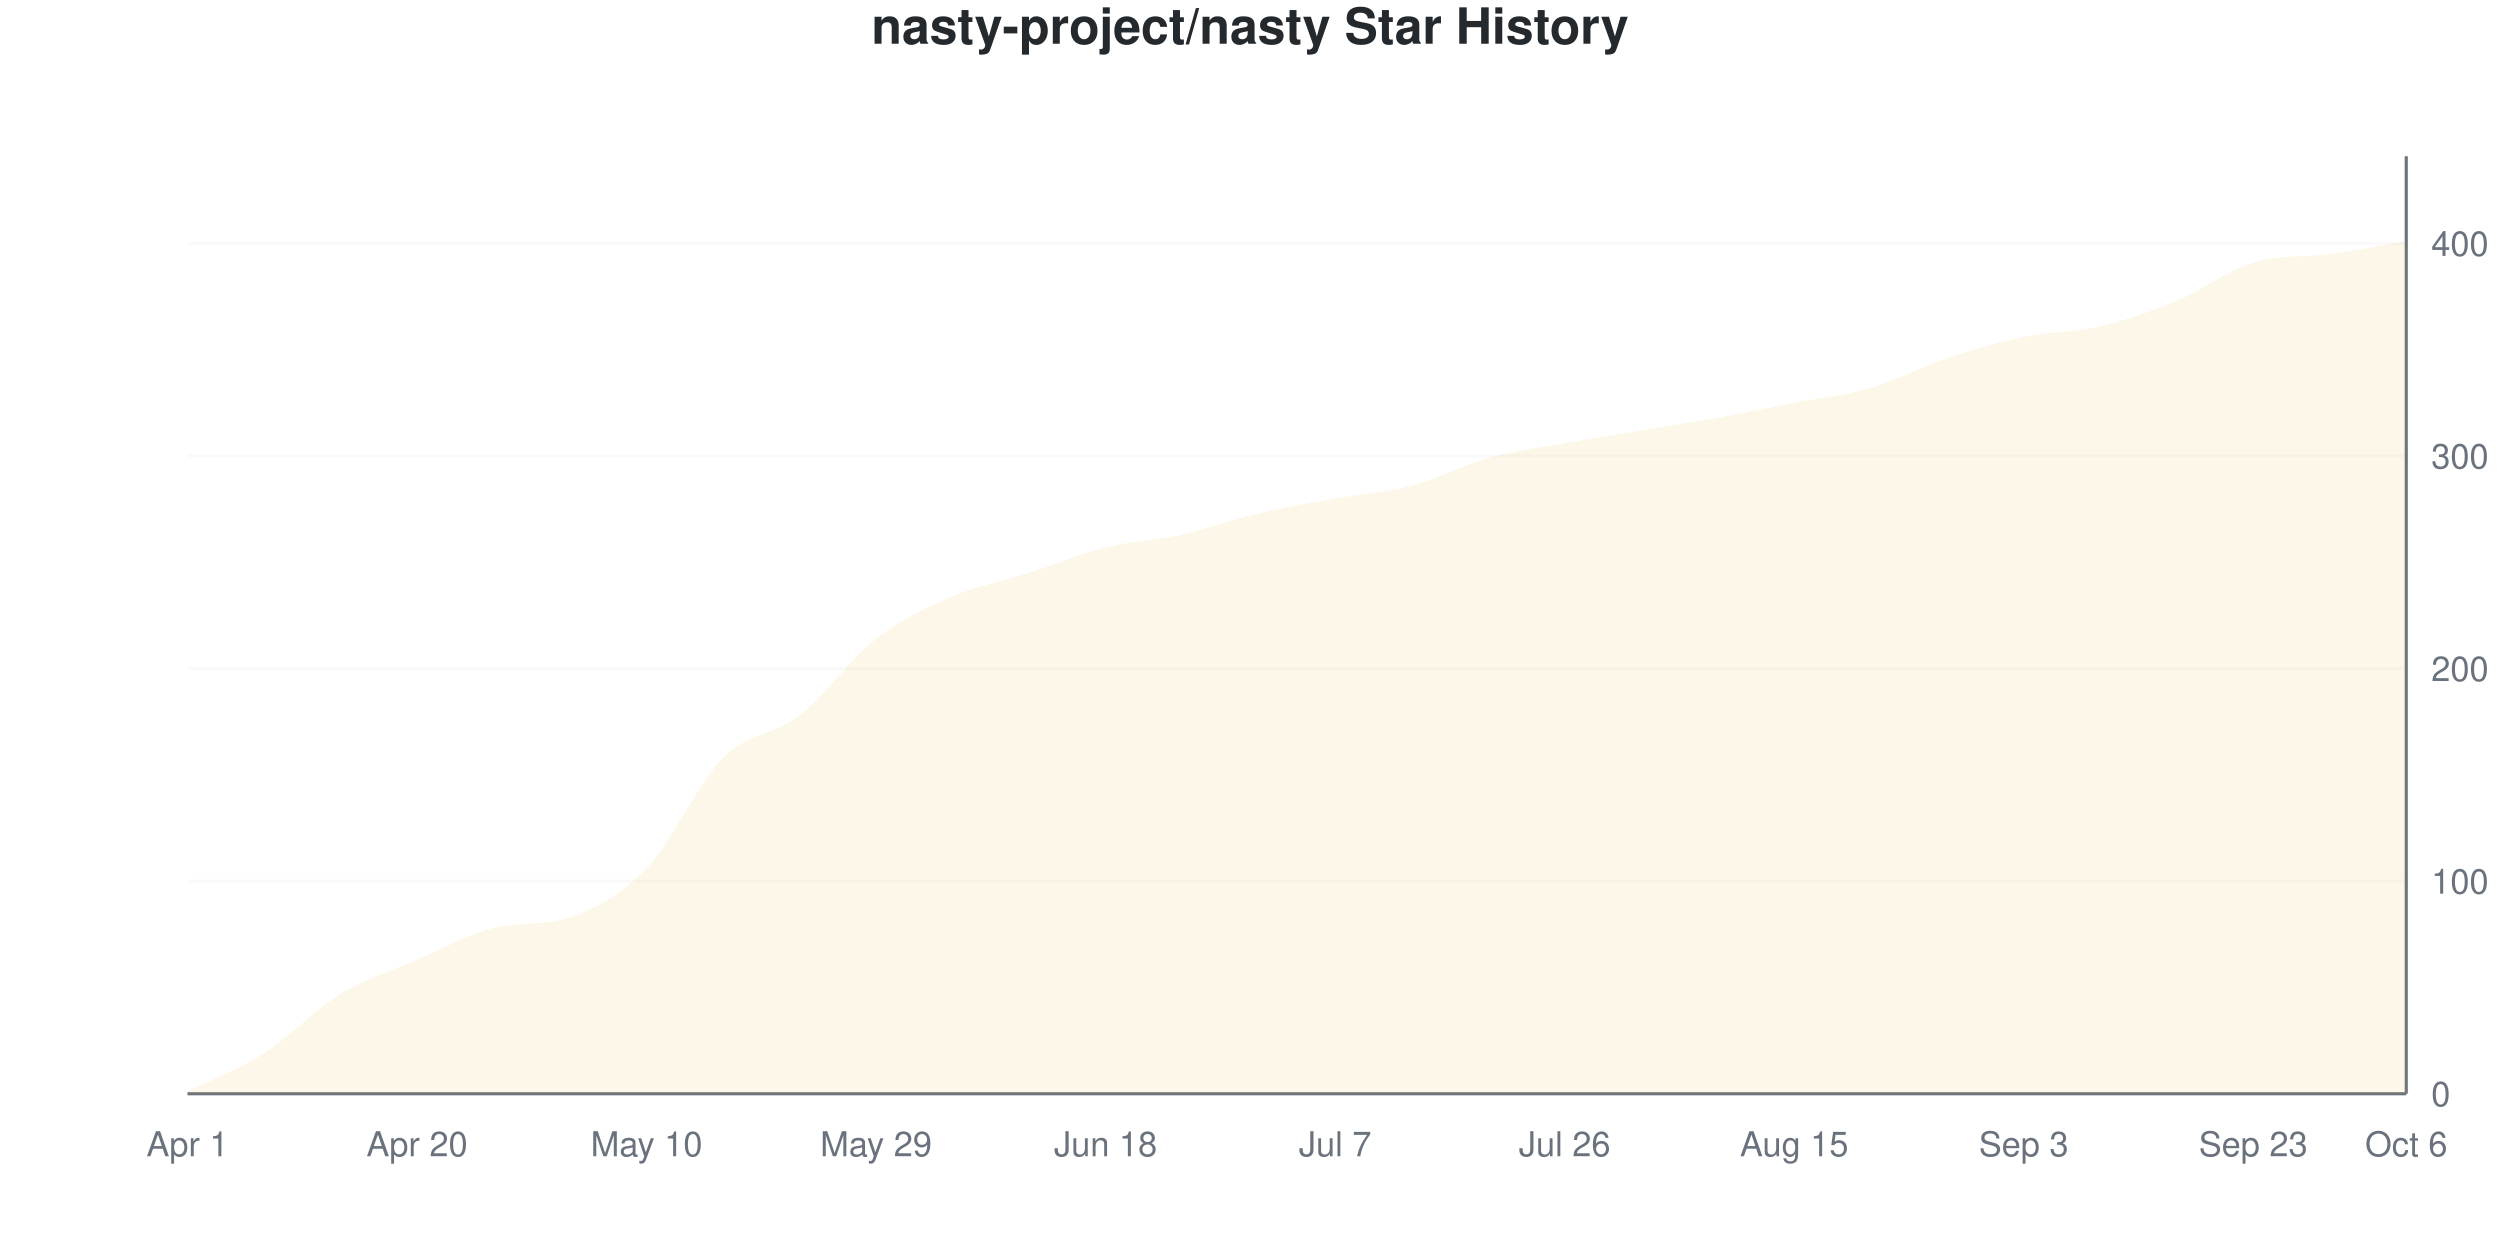
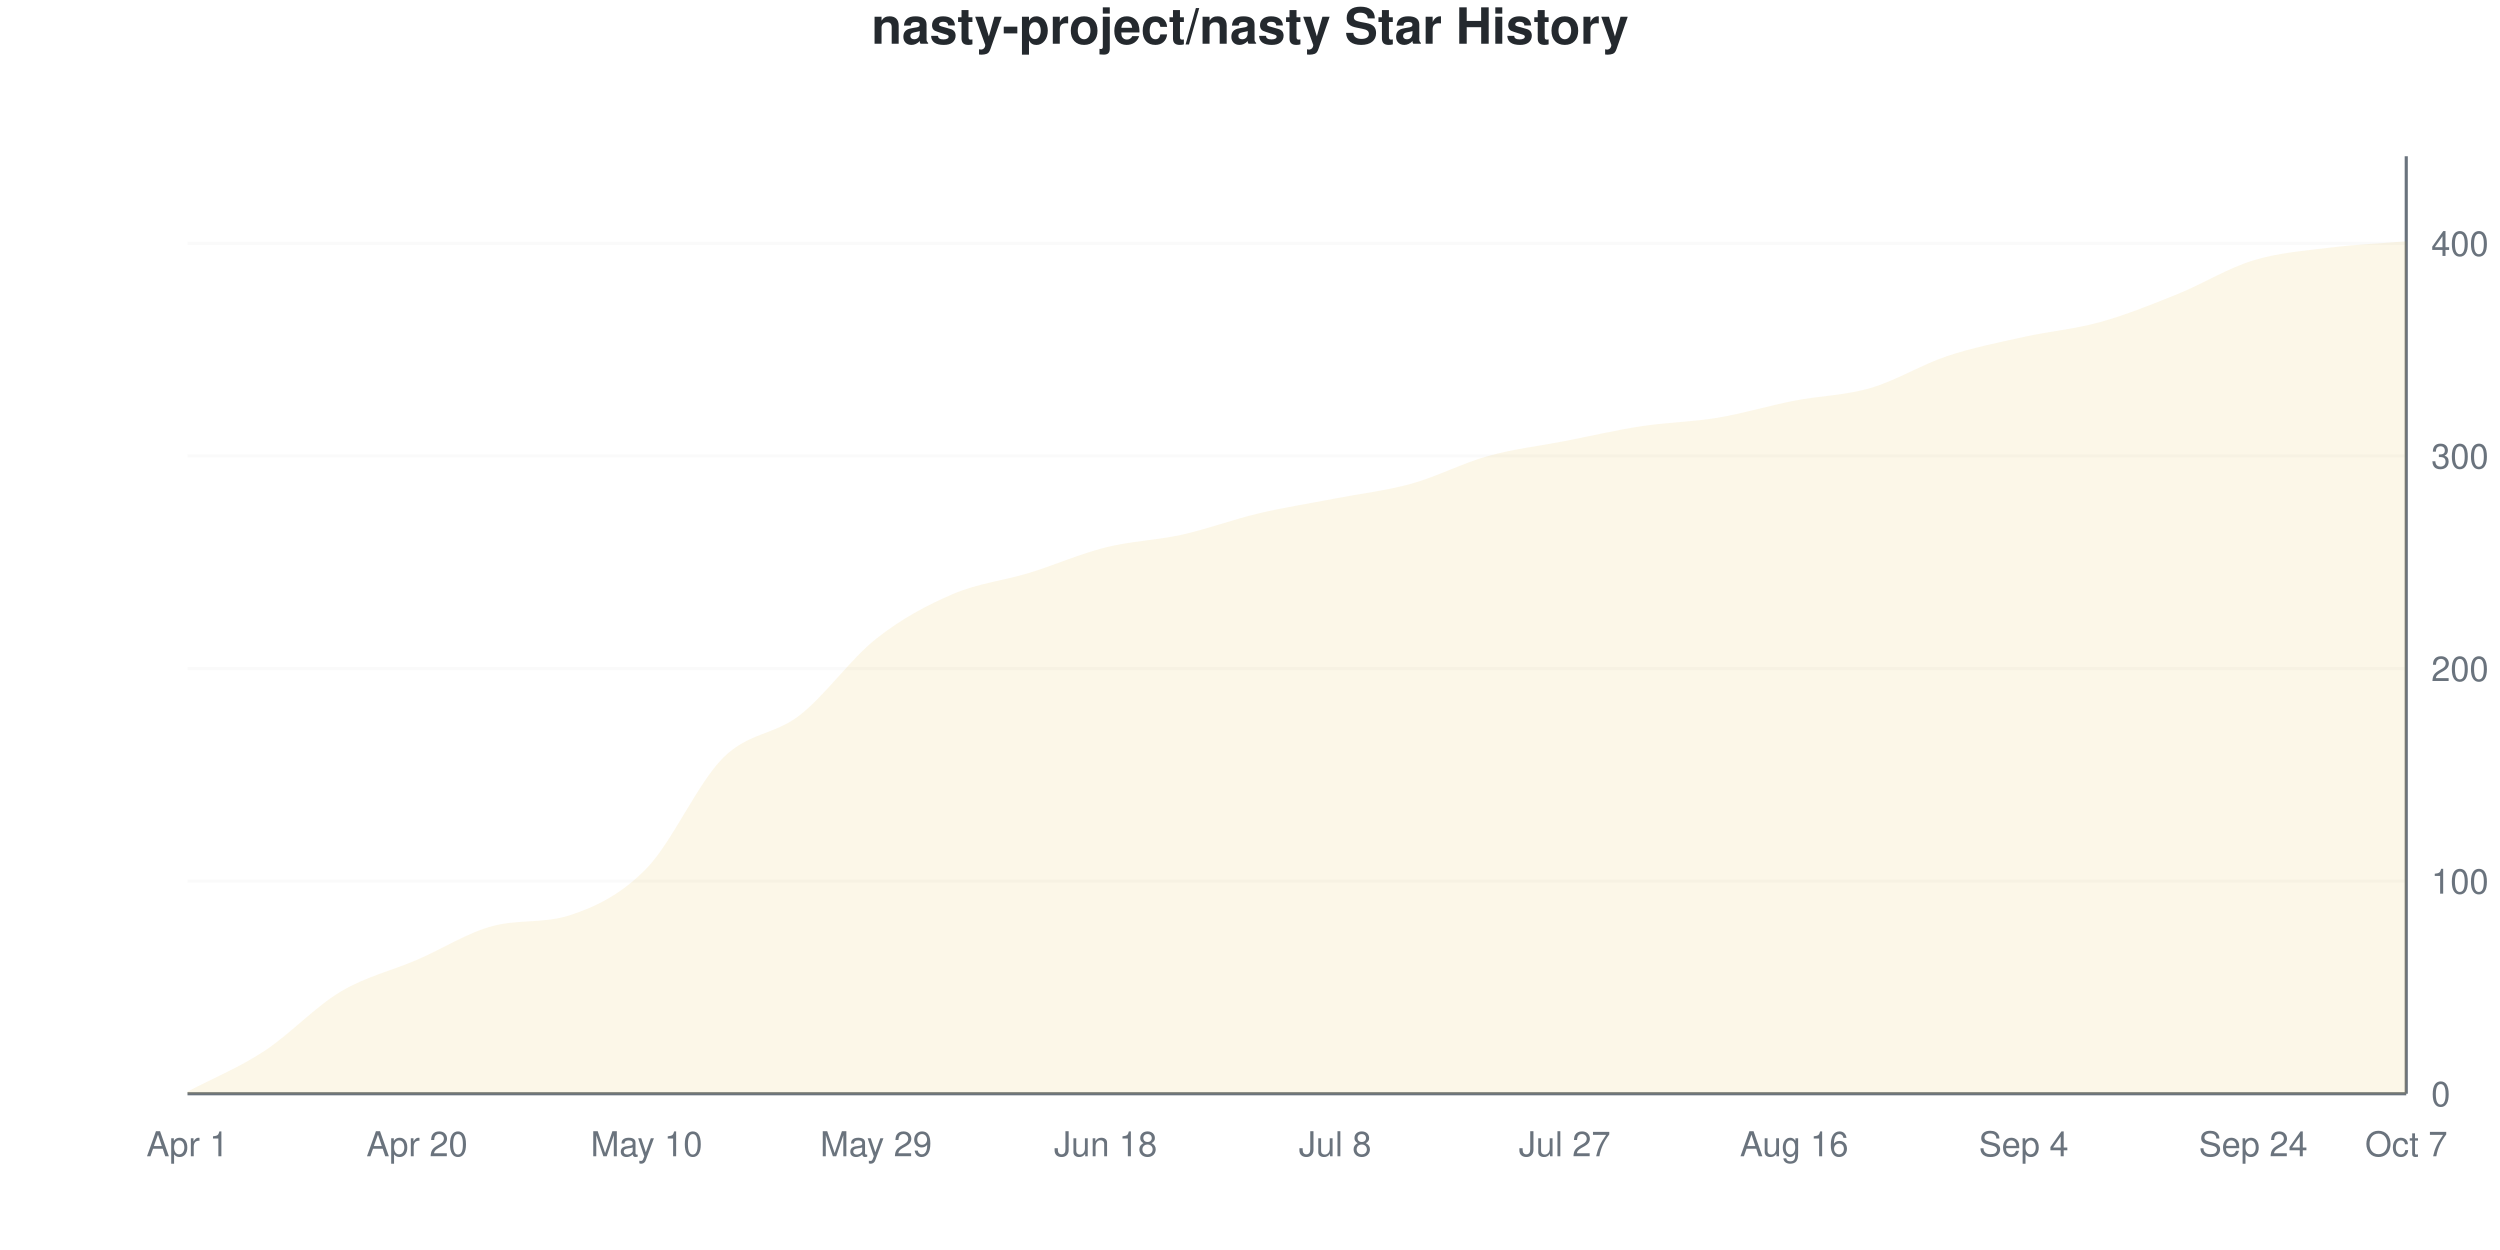
<svg xmlns="http://www.w3.org/2000/svg" viewBox="0 0 800 400" width="800" height="400">
  <style>
    @keyframes drawLine {
      to { stroke-dashoffset: 0; }
    }
    @keyframes fadeInPoint {
      from { opacity: 0; }
      to { opacity: 1; }
    }
    .data-line-0 {
      stroke-dasharray: 1172;
      stroke-dashoffset: 1172;
      animation: drawLine 2s ease-out forwards;
    }
    .data-point {
      opacity: 0;
      animation: fadeInPoint 0.5s ease-out forwards;
    }
    .chart-bg { fill: #fff; }
    .chart-text { fill: #24292e; }
    .chart-muted { fill: #6a737d; }
    .chart-grid { stroke: #eee; }
    .chart-axis { stroke: #6a737d; }
    @media (prefers-color-scheme: dark) {
      .chart-bg { fill: #0d1117; }
      .chart-text { fill: #e6edf3; }
      .chart-muted { fill: #8b949e; }
      .chart-grid { stroke: #21262d; }
      .chart-axis { stroke: #8b949e; }
    }
  </style>
  <rect width="800" height="400" class="chart-bg" />
  <text x="400" y="14" text-anchor="middle" class="chart-text" font-size="16" font-weight="bold" font-family="-apple-system, BlinkMacSystemFont, 'Segoe UI', Helvetica, Arial, sans-serif">nasty-project/nasty Star History</text>
  <g class="grid">
    <line x1="60" y1="350" x2="770" y2="350" class="chart-grid" stroke-opacity="0.3" />
    <text x="778" y="354" text-anchor="start" class="chart-muted" font-size="11" font-family="-apple-system, BlinkMacSystemFont, 'Segoe UI', Helvetica, Arial, sans-serif">0</text>
    <line x1="60" y1="281.973" x2="770" y2="281.973" class="chart-grid" stroke-opacity="0.3" />
    <text x="778" y="285.973" text-anchor="start" class="chart-muted" font-size="11" font-family="-apple-system, BlinkMacSystemFont, 'Segoe UI', Helvetica, Arial, sans-serif">100</text>
    <line x1="60" y1="213.946" x2="770" y2="213.946" class="chart-grid" stroke-opacity="0.3" />
    <text x="778" y="217.946" text-anchor="start" class="chart-muted" font-size="11" font-family="-apple-system, BlinkMacSystemFont, 'Segoe UI', Helvetica, Arial, sans-serif">200</text>
    <line x1="60" y1="145.918" x2="770" y2="145.918" class="chart-grid" stroke-opacity="0.3" />
    <text x="778" y="149.918" text-anchor="start" class="chart-muted" font-size="11" font-family="-apple-system, BlinkMacSystemFont, 'Segoe UI', Helvetica, Arial, sans-serif">300</text>
    <line x1="60" y1="77.891" x2="770" y2="77.891" class="chart-grid" stroke-opacity="0.3" />
    <text x="778" y="81.891" text-anchor="start" class="chart-muted" font-size="11" font-family="-apple-system, BlinkMacSystemFont, 'Segoe UI', Helvetica, Arial, sans-serif">400</text>
  </g>
  <g class="milestones">
    
  </g>
  <g class="x-axis">
    <text x="60" y="370" text-anchor="middle" class="chart-muted" font-size="11" font-family="-apple-system, BlinkMacSystemFont, 'Segoe UI', Helvetica, Arial, sans-serif">Apr 1</text>
    <text x="133.448" y="370" text-anchor="middle" class="chart-muted" font-size="11" font-family="-apple-system, BlinkMacSystemFont, 'Segoe UI', Helvetica, Arial, sans-serif">Apr 20</text>
    <text x="206.897" y="370" text-anchor="middle" class="chart-muted" font-size="11" font-family="-apple-system, BlinkMacSystemFont, 'Segoe UI', Helvetica, Arial, sans-serif">May 10</text>
    <text x="280.345" y="370" text-anchor="middle" class="chart-muted" font-size="11" font-family="-apple-system, BlinkMacSystemFont, 'Segoe UI', Helvetica, Arial, sans-serif">May 29</text>
    <text x="353.793" y="370" text-anchor="middle" class="chart-muted" font-size="11" font-family="-apple-system, BlinkMacSystemFont, 'Segoe UI', Helvetica, Arial, sans-serif">Jun 18</text>
-     <text x="427.241" y="370" text-anchor="middle" class="chart-muted" font-size="11" font-family="-apple-system, BlinkMacSystemFont, 'Segoe UI', Helvetica, Arial, sans-serif">Jul 7</text>
-     <text x="500.69" y="370" text-anchor="middle" class="chart-muted" font-size="11" font-family="-apple-system, BlinkMacSystemFont, 'Segoe UI', Helvetica, Arial, sans-serif">Jul 26</text>
-     <text x="574.138" y="370" text-anchor="middle" class="chart-muted" font-size="11" font-family="-apple-system, BlinkMacSystemFont, 'Segoe UI', Helvetica, Arial, sans-serif">Aug 15</text>
-     <text x="647.586" y="370" text-anchor="middle" class="chart-muted" font-size="11" font-family="-apple-system, BlinkMacSystemFont, 'Segoe UI', Helvetica, Arial, sans-serif">Sep 3</text>
-     <text x="721.034" y="370" text-anchor="middle" class="chart-muted" font-size="11" font-family="-apple-system, BlinkMacSystemFont, 'Segoe UI', Helvetica, Arial, sans-serif">Sep 23</text>
-     <text x="770" y="370" text-anchor="middle" class="chart-muted" font-size="11" font-family="-apple-system, BlinkMacSystemFont, 'Segoe UI', Helvetica, Arial, sans-serif">Oct 6</text>
+     <text x="427.241" y="370" text-anchor="middle" class="chart-muted" font-size="11" font-family="-apple-system, BlinkMacSystemFont, 'Segoe UI', Helvetica, Arial, sans-serif">Jul 8</text>
+     <text x="500.69" y="370" text-anchor="middle" class="chart-muted" font-size="11" font-family="-apple-system, BlinkMacSystemFont, 'Segoe UI', Helvetica, Arial, sans-serif">Jul 27</text>
+     <text x="574.138" y="370" text-anchor="middle" class="chart-muted" font-size="11" font-family="-apple-system, BlinkMacSystemFont, 'Segoe UI', Helvetica, Arial, sans-serif">Aug 16</text>
+     <text x="647.586" y="370" text-anchor="middle" class="chart-muted" font-size="11" font-family="-apple-system, BlinkMacSystemFont, 'Segoe UI', Helvetica, Arial, sans-serif">Sep 4</text>
+     <text x="721.034" y="370" text-anchor="middle" class="chart-muted" font-size="11" font-family="-apple-system, BlinkMacSystemFont, 'Segoe UI', Helvetica, Arial, sans-serif">Sep 24</text>
+     <text x="770" y="370" text-anchor="middle" class="chart-muted" font-size="11" font-family="-apple-system, BlinkMacSystemFont, 'Segoe UI', Helvetica, Arial, sans-serif">Oct 7</text>
  </g>
  <line x1="770" y1="50" x2="770" y2="350" class="chart-axis" stroke-width="1" />
  <line x1="60" y1="350" x2="770" y2="350" class="chart-axis" stroke-width="1" />
-   <path d="M60,350 L60,349.32 C68.161,345.238 76.322,342.29 84.483,337.075 C92.644,331.859 100.805,323.016 108.966,318.027 C117.126,313.039 125.287,310.658 133.448,307.143 C141.609,303.628 149.77,298.916 157.931,296.939 C166.092,294.962 174.253,296.305 182.414,293.537 C190.575,290.77 198.736,286.395 206.897,277.891 C215.057,269.388 223.218,250.68 231.379,242.517 C239.54,234.354 247.701,235.261 255.862,228.912 C264.023,222.562 272.184,210.771 280.345,204.422 C288.506,198.073 296.667,194.331 304.828,190.816 C312.989,187.302 321.149,185.941 329.31,183.333 C337.471,180.726 345.632,177.211 353.793,175.17 C361.954,173.129 370.115,172.902 378.276,171.088 C386.437,169.274 394.598,166.213 402.759,164.286 C410.92,162.358 419.08,160.998 427.241,159.524 C435.402,158.05 443.563,157.596 451.724,155.442 C459.885,153.288 468.046,148.866 476.207,146.599 C484.368,144.331 492.529,143.311 500.69,141.837 C508.851,140.363 517.011,139.116 525.172,137.755 C533.333,136.395 541.494,135.147 549.655,133.673 C557.816,132.2 565.977,130.499 574.138,128.912 C582.299,127.324 590.46,126.531 598.621,124.15 C606.782,121.769 614.943,117.347 623.103,114.626 C631.264,111.905 639.425,109.524 647.586,107.823 C655.747,106.122 663.908,106.349 672.069,104.422 C680.23,102.494 688.391,99.66 696.552,96.259 C704.713,92.857 712.874,86.491 721.034,84.014 C729.195,81.536 737.356,82.419 745.517,81.293 C753.678,80.167 761.839,78.571 770,77.211 L770,350 L60,350 Z" fill="#dfb317" fill-opacity="0.1" />
-   <path d="M60,350 L60,349.32 C68.161,345.238 76.322,342.29 84.483,337.075 C92.644,331.859 100.805,323.016 108.966,318.027 C117.126,313.039 125.287,310.658 133.448,307.143 C141.609,303.628 149.77,298.916 157.931,296.939 C166.092,294.962 174.253,296.305 182.414,293.537 C190.575,290.77 198.736,286.395 206.897,277.891 C215.057,269.388 223.218,250.68 231.379,242.517 C239.54,234.354 247.701,235.261 255.862,228.912 C264.023,222.562 272.184,210.771 280.345,204.422 C288.506,198.073 296.667,194.331 304.828,190.816 C312.989,187.302 321.149,185.941 329.31,183.333 C337.471,180.726 345.632,177.211 353.793,175.17 C361.954,173.129 370.115,172.902 378.276,171.088 C386.437,169.274 394.598,166.213 402.759,164.286 C410.92,162.358 419.08,160.998 427.241,159.524 C435.402,158.05 443.563,157.596 451.724,155.442 C459.885,153.288 468.046,148.866 476.207,146.599 C484.368,144.331 492.529,143.311 500.69,141.837 C508.851,140.363 517.011,139.116 525.172,137.755 C533.333,136.395 541.494,135.147 549.655,133.673 C557.816,132.2 565.977,130.499 574.138,128.912 C582.299,127.324 590.46,126.531 598.621,124.15 C606.782,121.769 614.943,117.347 623.103,114.626 C631.264,111.905 639.425,109.524 647.586,107.823 C655.747,106.122 663.908,106.349 672.069,104.422 C680.23,102.494 688.391,99.66 696.552,96.259 C704.713,92.857 712.874,86.491 721.034,84.014 C729.195,81.536 737.356,82.419 745.517,81.293 C753.678,80.167 761.839,78.571 770,77.211" fill="none" stroke="#dfb317" stroke-width="2.5" class="data-line-0" />
+   <path d="M60,350 L60,349.32 C68.161,345.011 76.322,341.723 84.483,336.395 C92.644,331.066 100.805,322.222 108.966,317.347 C117.126,312.472 125.287,310.658 133.448,307.143 C141.609,303.628 149.77,298.347 157.931,296.259 C166.092,294.17 174.253,295.542 182.414,292.857 C190.575,290.172 198.736,286.281 206.897,277.891 C215.057,269.501 223.218,250.68 231.379,242.517 C239.54,234.354 247.701,235.261 255.862,228.912 C264.023,222.562 272.184,210.884 280.345,204.422 C288.506,197.959 296.667,193.651 304.828,190.136 C312.989,186.621 321.149,185.828 329.31,183.333 C337.471,180.839 345.632,177.211 353.793,175.17 C361.954,173.129 370.115,172.902 378.276,171.088 C386.437,169.274 394.598,166.213 402.759,164.286 C410.92,162.358 419.08,161.111 427.241,159.524 C435.402,157.937 443.563,157.029 451.724,154.762 C459.885,152.494 468.046,148.186 476.207,145.918 C484.368,143.651 492.529,142.744 500.69,141.156 C508.851,139.569 517.011,137.642 525.172,136.395 C533.333,135.147 541.494,135.034 549.655,133.673 C557.816,132.313 565.977,129.819 574.138,128.231 C582.299,126.644 590.46,126.531 598.621,124.15 C606.782,121.769 614.943,116.667 623.103,113.946 C631.264,111.224 639.425,109.637 647.586,107.823 C655.747,106.009 663.908,105.329 672.069,103.061 C680.23,100.794 688.391,97.506 696.552,94.218 C704.713,90.93 712.874,85.828 721.034,83.333 C729.195,80.839 737.356,80.272 745.517,79.252 C753.678,78.231 761.839,77.891 770,77.211 L770,350 L60,350 Z" fill="#dfb317" fill-opacity="0.1" />
+   <path d="M60,350 L60,349.32 C68.161,345.011 76.322,341.723 84.483,336.395 C92.644,331.066 100.805,322.222 108.966,317.347 C117.126,312.472 125.287,310.658 133.448,307.143 C141.609,303.628 149.77,298.347 157.931,296.259 C166.092,294.17 174.253,295.542 182.414,292.857 C190.575,290.172 198.736,286.281 206.897,277.891 C215.057,269.501 223.218,250.68 231.379,242.517 C239.54,234.354 247.701,235.261 255.862,228.912 C264.023,222.562 272.184,210.884 280.345,204.422 C288.506,197.959 296.667,193.651 304.828,190.136 C312.989,186.621 321.149,185.828 329.31,183.333 C337.471,180.839 345.632,177.211 353.793,175.17 C361.954,173.129 370.115,172.902 378.276,171.088 C386.437,169.274 394.598,166.213 402.759,164.286 C410.92,162.358 419.08,161.111 427.241,159.524 C435.402,157.937 443.563,157.029 451.724,154.762 C459.885,152.494 468.046,148.186 476.207,145.918 C484.368,143.651 492.529,142.744 500.69,141.156 C508.851,139.569 517.011,137.642 525.172,136.395 C533.333,135.147 541.494,135.034 549.655,133.673 C557.816,132.313 565.977,129.819 574.138,128.231 C582.299,126.644 590.46,126.531 598.621,124.15 C606.782,121.769 614.943,116.667 623.103,113.946 C631.264,111.224 639.425,109.637 647.586,107.823 C655.747,106.009 663.908,105.329 672.069,103.061 C680.23,100.794 688.391,97.506 696.552,94.218 C704.713,90.93 712.874,85.828 721.034,83.333 C729.195,80.839 737.356,80.272 745.517,79.252 C753.678,78.231 761.839,77.891 770,77.211" fill="none" stroke="#dfb317" stroke-width="2.5" class="data-line-0" />
  <g class="points">
    <circle cx="60" cy="349.32" r="4" fill="#dfb317" class="data-point" style="animation-delay: 1.50s" />
-     <circle cx="84.483" cy="337.075" r="4" fill="#dfb317" class="data-point" style="animation-delay: 1.55s" />
-     <circle cx="108.966" cy="318.027" r="4" fill="#dfb317" class="data-point" style="animation-delay: 1.60s" />
+     <circle cx="84.483" cy="336.395" r="4" fill="#dfb317" class="data-point" style="animation-delay: 1.55s" />
+     <circle cx="108.966" cy="317.347" r="4" fill="#dfb317" class="data-point" style="animation-delay: 1.60s" />
    <circle cx="133.448" cy="307.143" r="4" fill="#dfb317" class="data-point" style="animation-delay: 1.65s" />
-     <circle cx="157.931" cy="296.939" r="4" fill="#dfb317" class="data-point" style="animation-delay: 1.70s" />
-     <circle cx="182.414" cy="293.537" r="4" fill="#dfb317" class="data-point" style="animation-delay: 1.75s" />
+     <circle cx="157.931" cy="296.259" r="4" fill="#dfb317" class="data-point" style="animation-delay: 1.70s" />
+     <circle cx="182.414" cy="292.857" r="4" fill="#dfb317" class="data-point" style="animation-delay: 1.75s" />
    <circle cx="206.897" cy="277.891" r="4" fill="#dfb317" class="data-point" style="animation-delay: 1.80s" />
    <circle cx="231.379" cy="242.517" r="4" fill="#dfb317" class="data-point" style="animation-delay: 1.85s" />
    <circle cx="255.862" cy="228.912" r="4" fill="#dfb317" class="data-point" style="animation-delay: 1.90s" />
    <circle cx="280.345" cy="204.422" r="4" fill="#dfb317" class="data-point" style="animation-delay: 1.95s" />
-     <circle cx="304.828" cy="190.816" r="4" fill="#dfb317" class="data-point" style="animation-delay: 2.00s" />
+     <circle cx="304.828" cy="190.136" r="4" fill="#dfb317" class="data-point" style="animation-delay: 2.00s" />
    <circle cx="329.31" cy="183.333" r="4" fill="#dfb317" class="data-point" style="animation-delay: 2.05s" />
    <circle cx="353.793" cy="175.17" r="4" fill="#dfb317" class="data-point" style="animation-delay: 2.10s" />
    <circle cx="378.276" cy="171.088" r="4" fill="#dfb317" class="data-point" style="animation-delay: 2.15s" />
    <circle cx="402.759" cy="164.286" r="4" fill="#dfb317" class="data-point" style="animation-delay: 2.20s" />
    <circle cx="427.241" cy="159.524" r="4" fill="#dfb317" class="data-point" style="animation-delay: 2.25s" />
-     <circle cx="451.724" cy="155.442" r="4" fill="#dfb317" class="data-point" style="animation-delay: 2.30s" />
-     <circle cx="476.207" cy="146.599" r="4" fill="#dfb317" class="data-point" style="animation-delay: 2.35s" />
-     <circle cx="500.69" cy="141.837" r="4" fill="#dfb317" class="data-point" style="animation-delay: 2.40s" />
-     <circle cx="525.172" cy="137.755" r="4" fill="#dfb317" class="data-point" style="animation-delay: 2.45s" />
+     <circle cx="451.724" cy="154.762" r="4" fill="#dfb317" class="data-point" style="animation-delay: 2.30s" />
+     <circle cx="476.207" cy="145.918" r="4" fill="#dfb317" class="data-point" style="animation-delay: 2.35s" />
+     <circle cx="500.69" cy="141.156" r="4" fill="#dfb317" class="data-point" style="animation-delay: 2.40s" />
+     <circle cx="525.172" cy="136.395" r="4" fill="#dfb317" class="data-point" style="animation-delay: 2.45s" />
    <circle cx="549.655" cy="133.673" r="4" fill="#dfb317" class="data-point" style="animation-delay: 2.50s" />
-     <circle cx="574.138" cy="128.912" r="4" fill="#dfb317" class="data-point" style="animation-delay: 2.55s" />
+     <circle cx="574.138" cy="128.231" r="4" fill="#dfb317" class="data-point" style="animation-delay: 2.55s" />
    <circle cx="598.621" cy="124.15" r="4" fill="#dfb317" class="data-point" style="animation-delay: 2.60s" />
-     <circle cx="623.103" cy="114.626" r="4" fill="#dfb317" class="data-point" style="animation-delay: 2.65s" />
+     <circle cx="623.103" cy="113.946" r="4" fill="#dfb317" class="data-point" style="animation-delay: 2.65s" />
    <circle cx="647.586" cy="107.823" r="4" fill="#dfb317" class="data-point" style="animation-delay: 2.70s" />
-     <circle cx="672.069" cy="104.422" r="4" fill="#dfb317" class="data-point" style="animation-delay: 2.75s" />
-     <circle cx="696.552" cy="96.259" r="4" fill="#dfb317" class="data-point" style="animation-delay: 2.80s" />
-     <circle cx="721.034" cy="84.014" r="4" fill="#dfb317" class="data-point" style="animation-delay: 2.85s" />
-     <circle cx="745.517" cy="81.293" r="4" fill="#dfb317" class="data-point" style="animation-delay: 2.90s" />
+     <circle cx="672.069" cy="103.061" r="4" fill="#dfb317" class="data-point" style="animation-delay: 2.75s" />
+     <circle cx="696.552" cy="94.218" r="4" fill="#dfb317" class="data-point" style="animation-delay: 2.80s" />
+     <circle cx="721.034" cy="83.333" r="4" fill="#dfb317" class="data-point" style="animation-delay: 2.85s" />
+     <circle cx="745.517" cy="79.252" r="4" fill="#dfb317" class="data-point" style="animation-delay: 2.90s" />
    <circle cx="770" cy="77.211" r="4" fill="#dfb317" class="data-point" style="animation-delay: 2.95s" />
  </g>
</svg>
